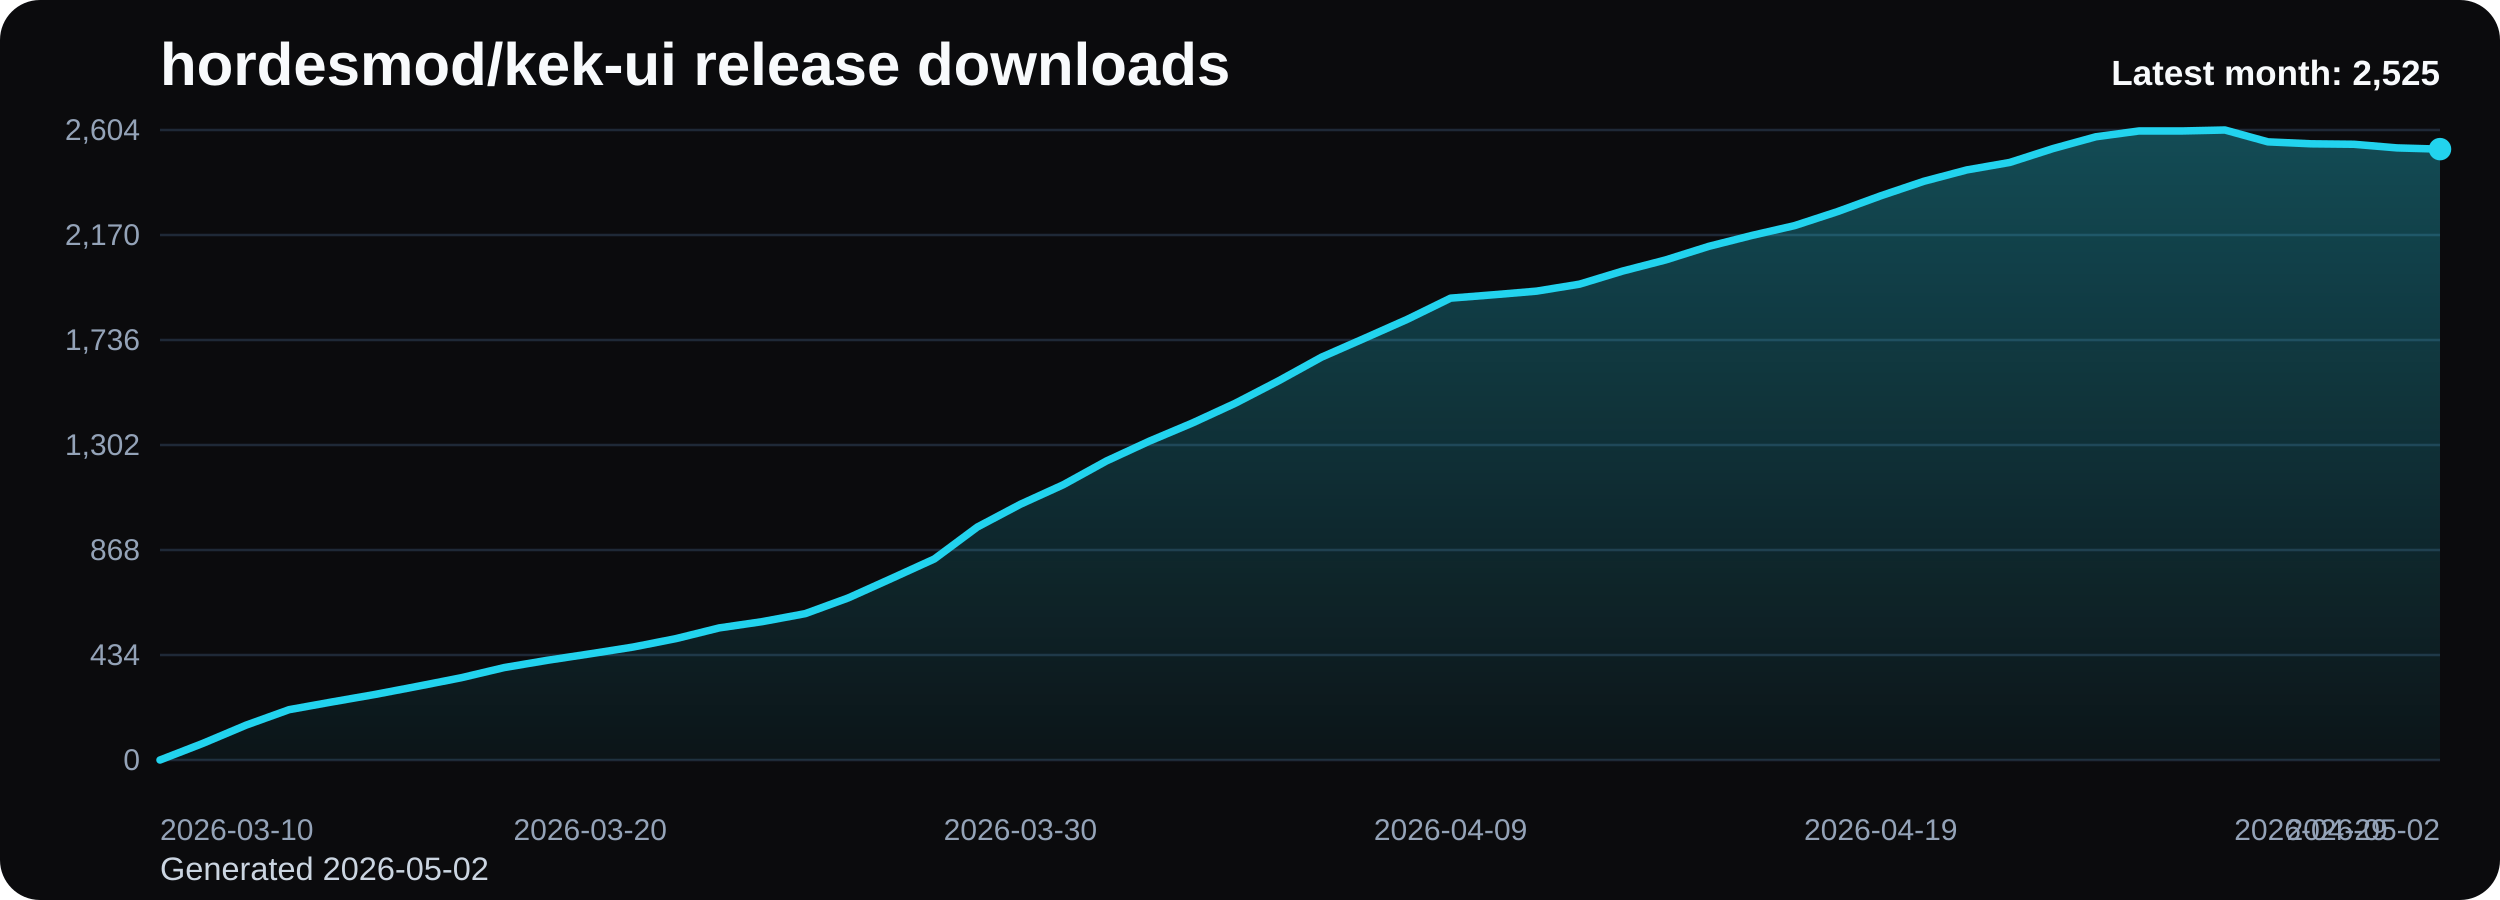
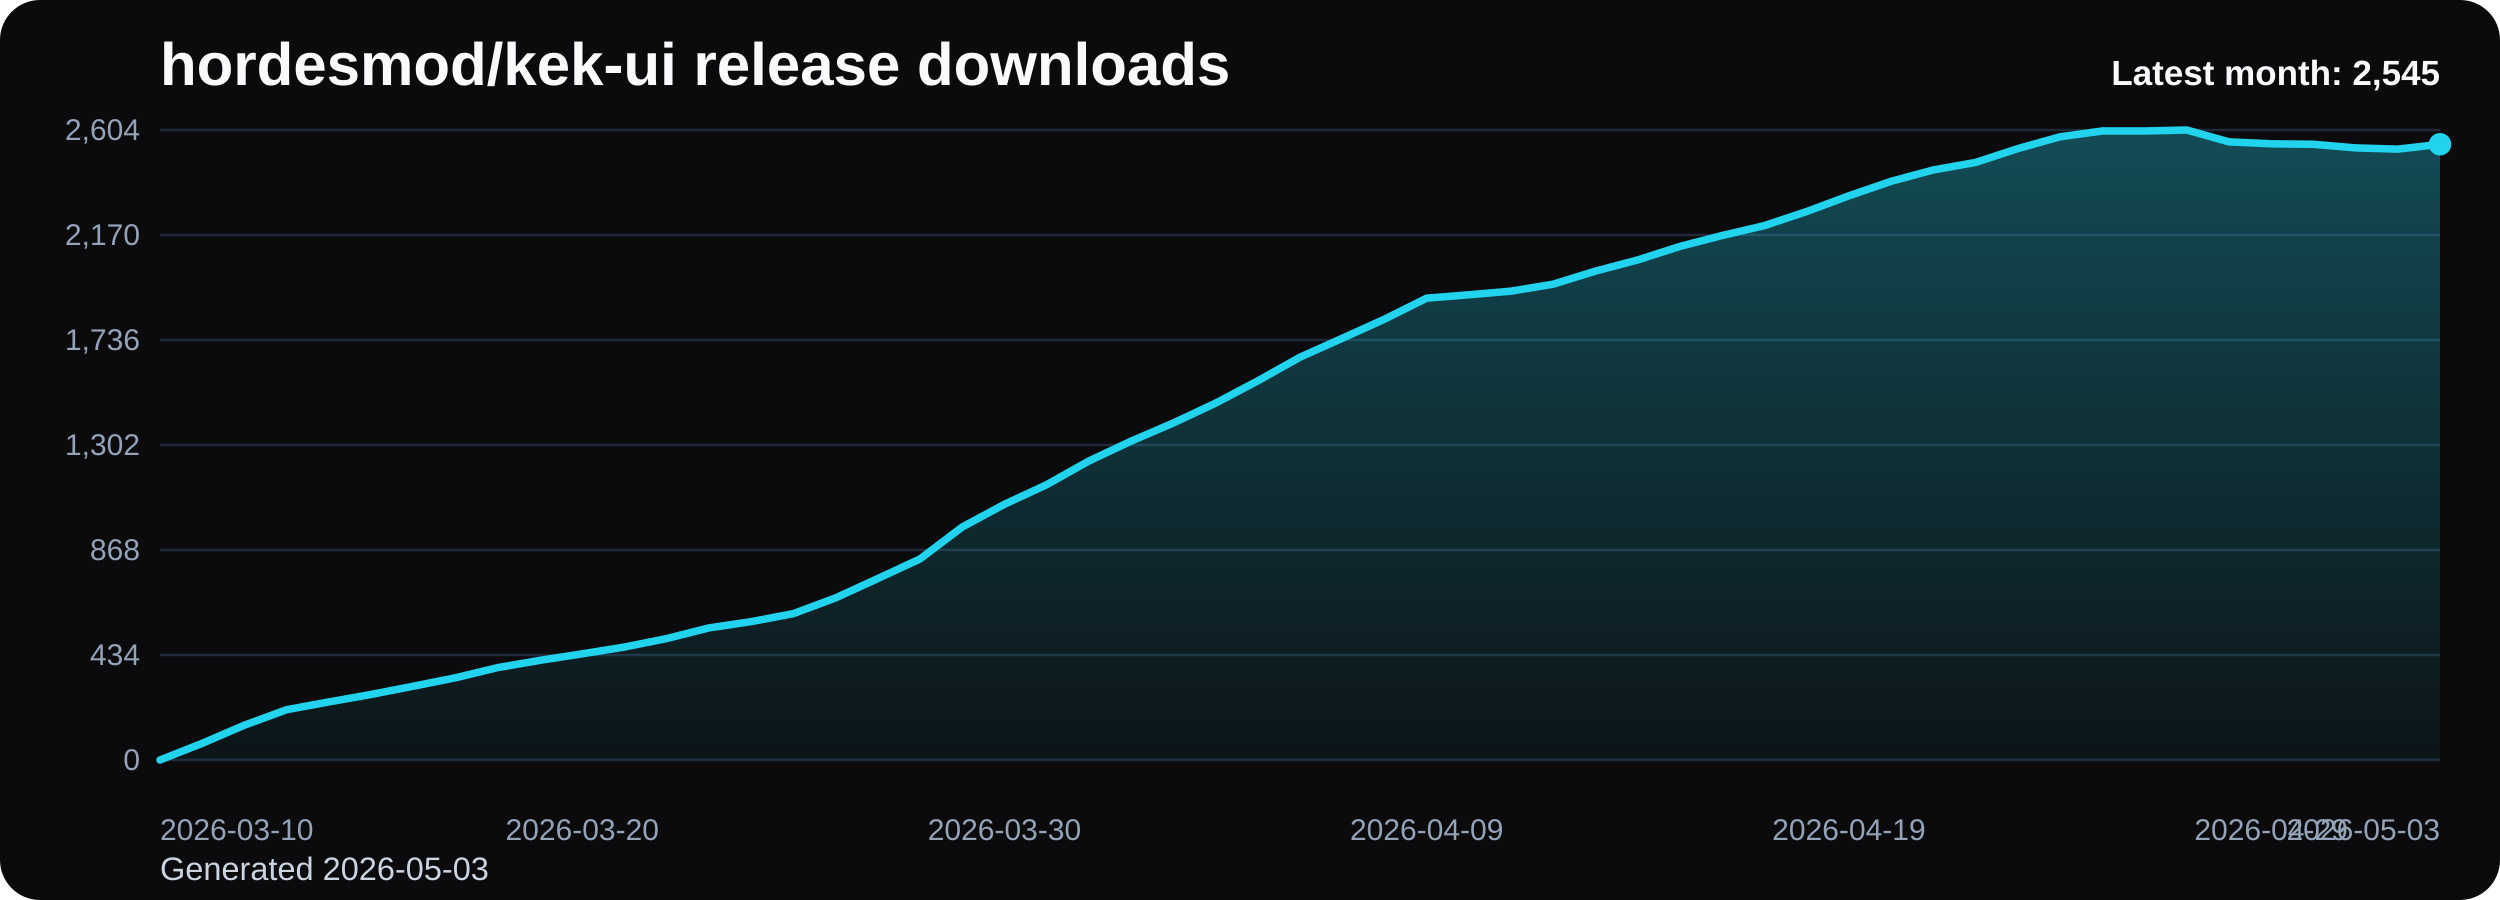
<svg xmlns="http://www.w3.org/2000/svg" viewBox="0 0 1000 360" role="img" aria-label="hordesmod/kek-ui release downloads chart">
  <defs>
    <linearGradient id="fill-monthly-black" x1="0" y1="0" x2="0" y2="1">
      <stop offset="0%" stop-color="#22d3ee" stop-opacity="0.32" />
      <stop offset="100%" stop-color="#22d3ee" stop-opacity="0.05" />
    </linearGradient>
    <style>
      .bg { fill: #0b0b0d; }
      .title { font: 700 24px Arial, sans-serif; fill: #f8fafc; }
      .sub { font: 400 13px Arial, sans-serif; fill: #cbd5e1; }
      .grid { stroke: #1f2937; stroke-width: 1; }
      .axis { font: 400 12px Arial, sans-serif; fill: #94a3b8; }
      .line { fill: none; stroke: #22d3ee; stroke-width: 3; stroke-linecap: round; stroke-linejoin: round; }
      .dot { fill: #22d3ee; }
      .value { font: 600 11px Arial, sans-serif; fill: #cbd5e1; }
      .latest { font: 700 14px Arial, sans-serif; fill: #f8fafc; }
    </style>
  </defs>
  <rect class="bg" x="0" y="0" width="1000" height="360" rx="16" />
  <text class="title" x="64" y="34">hordesmod/kek-ui release downloads</text>
-   <text class="sub" x="64" y="352">Generated 2026-05-02</text>
+   <text class="sub" x="64" y="352">Generated 2026-05-03</text>
  <line x1="64" y1="52.00" x2="976" y2="52.00" class="grid" />
  <text x="56" y="56.00" text-anchor="end" class="axis">2,604</text>
  <line x1="64" y1="94.00" x2="976" y2="94.00" class="grid" />
  <text x="56" y="98.00" text-anchor="end" class="axis">2,170</text>
  <line x1="64" y1="136.00" x2="976" y2="136.00" class="grid" />
  <text x="56" y="140.00" text-anchor="end" class="axis">1,736</text>
  <line x1="64" y1="178.00" x2="976" y2="178.00" class="grid" />
  <text x="56" y="182.00" text-anchor="end" class="axis">1,302</text>
  <line x1="64" y1="220.00" x2="976" y2="220.00" class="grid" />
  <text x="56" y="224.00" text-anchor="end" class="axis">868</text>
  <line x1="64" y1="262.00" x2="976" y2="262.00" class="grid" />
  <text x="56" y="266.00" text-anchor="end" class="axis">434</text>
  <line x1="64" y1="304.00" x2="976" y2="304.00" class="grid" />
  <text x="56" y="308.00" text-anchor="end" class="axis">0</text>
-   <path d="M 64.00 304 L 64.00 304.00 L 81.21 297.32 L 98.42 290.06 L 115.62 283.87 L 132.83 280.77 L 150.04 277.77 L 167.25 274.48 L 184.45 271.10 L 201.66 267.03 L 218.87 264.13 L 236.08 261.52 L 253.28 258.81 L 270.49 255.42 L 287.70 251.16 L 304.91 248.65 L 322.11 245.45 L 339.32 239.16 L 356.53 231.42 L 373.74 223.58 L 390.94 210.81 L 408.15 201.71 L 425.36 193.87 L 442.57 184.39 L 459.77 176.45 L 476.98 169.19 L 494.19 161.26 L 511.40 152.35 L 528.60 142.87 L 545.81 135.32 L 563.02 127.68 L 580.23 119.26 L 597.43 117.90 L 614.64 116.45 L 631.85 113.65 L 649.06 108.42 L 666.26 103.97 L 683.47 98.55 L 700.68 94.19 L 717.89 90.23 L 735.09 84.61 L 752.30 78.32 L 769.51 72.52 L 786.72 67.97 L 803.92 64.97 L 821.13 59.45 L 838.34 54.71 L 855.55 52.39 L 872.75 52.39 L 889.96 52.00 L 907.17 56.74 L 924.38 57.52 L 941.58 57.71 L 958.79 59.16 L 976.00 59.65 L 976.00 304 Z" fill="url(#fill-monthly-black)" />
-   <polyline class="line" points="64.00,304.00 81.21,297.32 98.42,290.06 115.62,283.87 132.83,280.77 150.04,277.77 167.25,274.48 184.45,271.10 201.66,267.03 218.87,264.13 236.08,261.52 253.28,258.81 270.49,255.42 287.70,251.16 304.91,248.65 322.11,245.45 339.32,239.16 356.53,231.42 373.74,223.58 390.94,210.81 408.15,201.71 425.36,193.87 442.57,184.39 459.77,176.45 476.98,169.19 494.19,161.26 511.40,152.35 528.60,142.87 545.81,135.32 563.02,127.68 580.23,119.26 597.43,117.90 614.64,116.45 631.85,113.65 649.06,108.42 666.26,103.97 683.47,98.55 700.68,94.19 717.89,90.23 735.09,84.61 752.30,78.32 769.51,72.52 786.72,67.97 803.92,64.97 821.13,59.45 838.34,54.71 855.55,52.39 872.75,52.39 889.96,52.00 907.17,56.74 924.38,57.52 941.58,57.71 958.79,59.16 976.00,59.65" />
-   <circle class="dot" cx="976.00" cy="59.65" r="4.5" />
+   <path d="M 64.00 304 L 64.00 304.00 L 80.89 297.32 L 97.78 290.06 L 114.67 283.87 L 131.56 280.77 L 148.44 277.77 L 165.33 274.48 L 182.22 271.10 L 199.11 267.03 L 216.00 264.13 L 232.89 261.52 L 249.78 258.81 L 266.67 255.42 L 283.56 251.16 L 300.44 248.65 L 317.33 245.45 L 334.22 239.16 L 351.11 231.42 L 368.00 223.58 L 384.89 210.81 L 401.78 201.71 L 418.67 193.87 L 435.56 184.39 L 452.44 176.45 L 469.33 169.19 L 486.22 161.26 L 503.11 152.35 L 520.00 142.87 L 536.89 135.32 L 553.78 127.68 L 570.67 119.26 L 587.56 117.90 L 604.44 116.45 L 621.33 113.65 L 638.22 108.42 L 655.11 103.97 L 672.00 98.55 L 688.89 94.19 L 705.78 90.23 L 722.67 84.61 L 739.56 78.32 L 756.44 72.52 L 773.33 67.97 L 790.22 64.97 L 807.11 59.45 L 824.00 54.71 L 840.89 52.39 L 857.78 52.39 L 874.67 52.00 L 891.56 56.74 L 908.44 57.52 L 925.33 57.71 L 942.22 59.16 L 959.11 59.65 L 976.00 57.71 L 976.00 304 Z" fill="url(#fill-monthly-black)" />
+   <polyline class="line" points="64.00,304.00 80.89,297.32 97.78,290.06 114.67,283.87 131.56,280.77 148.44,277.77 165.33,274.48 182.22,271.10 199.11,267.03 216.00,264.13 232.89,261.52 249.78,258.81 266.67,255.42 283.56,251.16 300.44,248.65 317.33,245.45 334.22,239.16 351.11,231.42 368.00,223.58 384.89,210.81 401.78,201.71 418.67,193.87 435.56,184.39 452.44,176.45 469.33,169.19 486.22,161.26 503.11,152.35 520.00,142.87 536.89,135.32 553.78,127.68 570.67,119.26 587.56,117.90 604.44,116.45 621.33,113.65 638.22,108.42 655.11,103.97 672.00,98.55 688.89,94.19 705.78,90.23 722.67,84.61 739.56,78.32 756.44,72.52 773.33,67.97 790.22,64.97 807.11,59.45 824.00,54.71 840.89,52.39 857.78,52.39 874.67,52.00 891.56,56.74 908.44,57.52 925.33,57.71 942.22,59.16 959.11,59.65 976.00,57.71" />
+   <circle class="dot" cx="976.00" cy="57.71" r="4.5" />
  <text class="axis" x="64.00" y="336" text-anchor="start">2026-03-10</text>
-   <text class="axis" x="236.08" y="336" text-anchor="middle">2026-03-20</text>
-   <text class="axis" x="408.15" y="336" text-anchor="middle">2026-03-30</text>
-   <text class="axis" x="580.23" y="336" text-anchor="middle">2026-04-09</text>
-   <text class="axis" x="752.30" y="336" text-anchor="middle">2026-04-19</text>
-   <text class="axis" x="924.38" y="336" text-anchor="middle">2026-04-29</text>
-   <text class="axis" x="976.00" y="336" text-anchor="end">2026-05-02</text>
-   <text class="latest" x="976" y="34" text-anchor="end">Latest month: 2,525</text>
+   <text class="axis" x="232.89" y="336" text-anchor="middle">2026-03-20</text>
+   <text class="axis" x="401.78" y="336" text-anchor="middle">2026-03-30</text>
+   <text class="axis" x="570.67" y="336" text-anchor="middle">2026-04-09</text>
+   <text class="axis" x="739.56" y="336" text-anchor="middle">2026-04-19</text>
+   <text class="axis" x="908.44" y="336" text-anchor="middle">2026-04-29</text>
+   <text class="axis" x="976.00" y="336" text-anchor="end">2026-05-03</text>
+   <text class="latest" x="976" y="34" text-anchor="end">Latest month: 2,545</text>
</svg>
